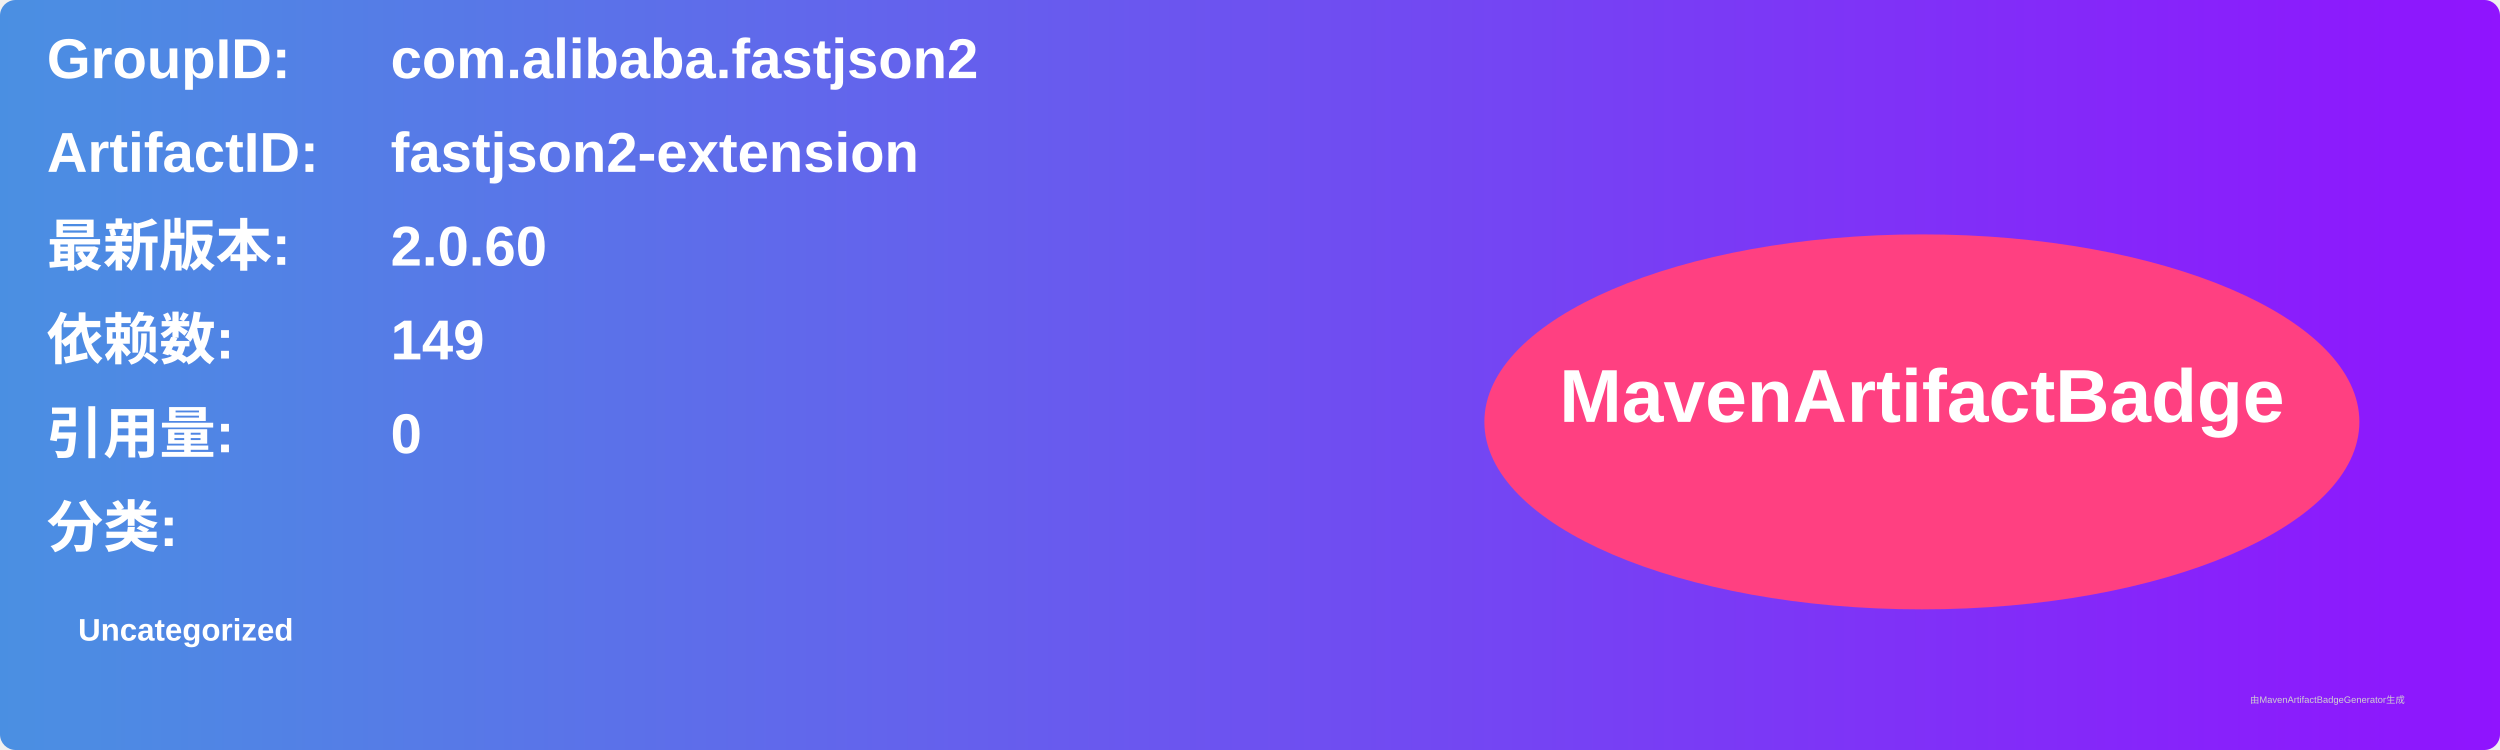
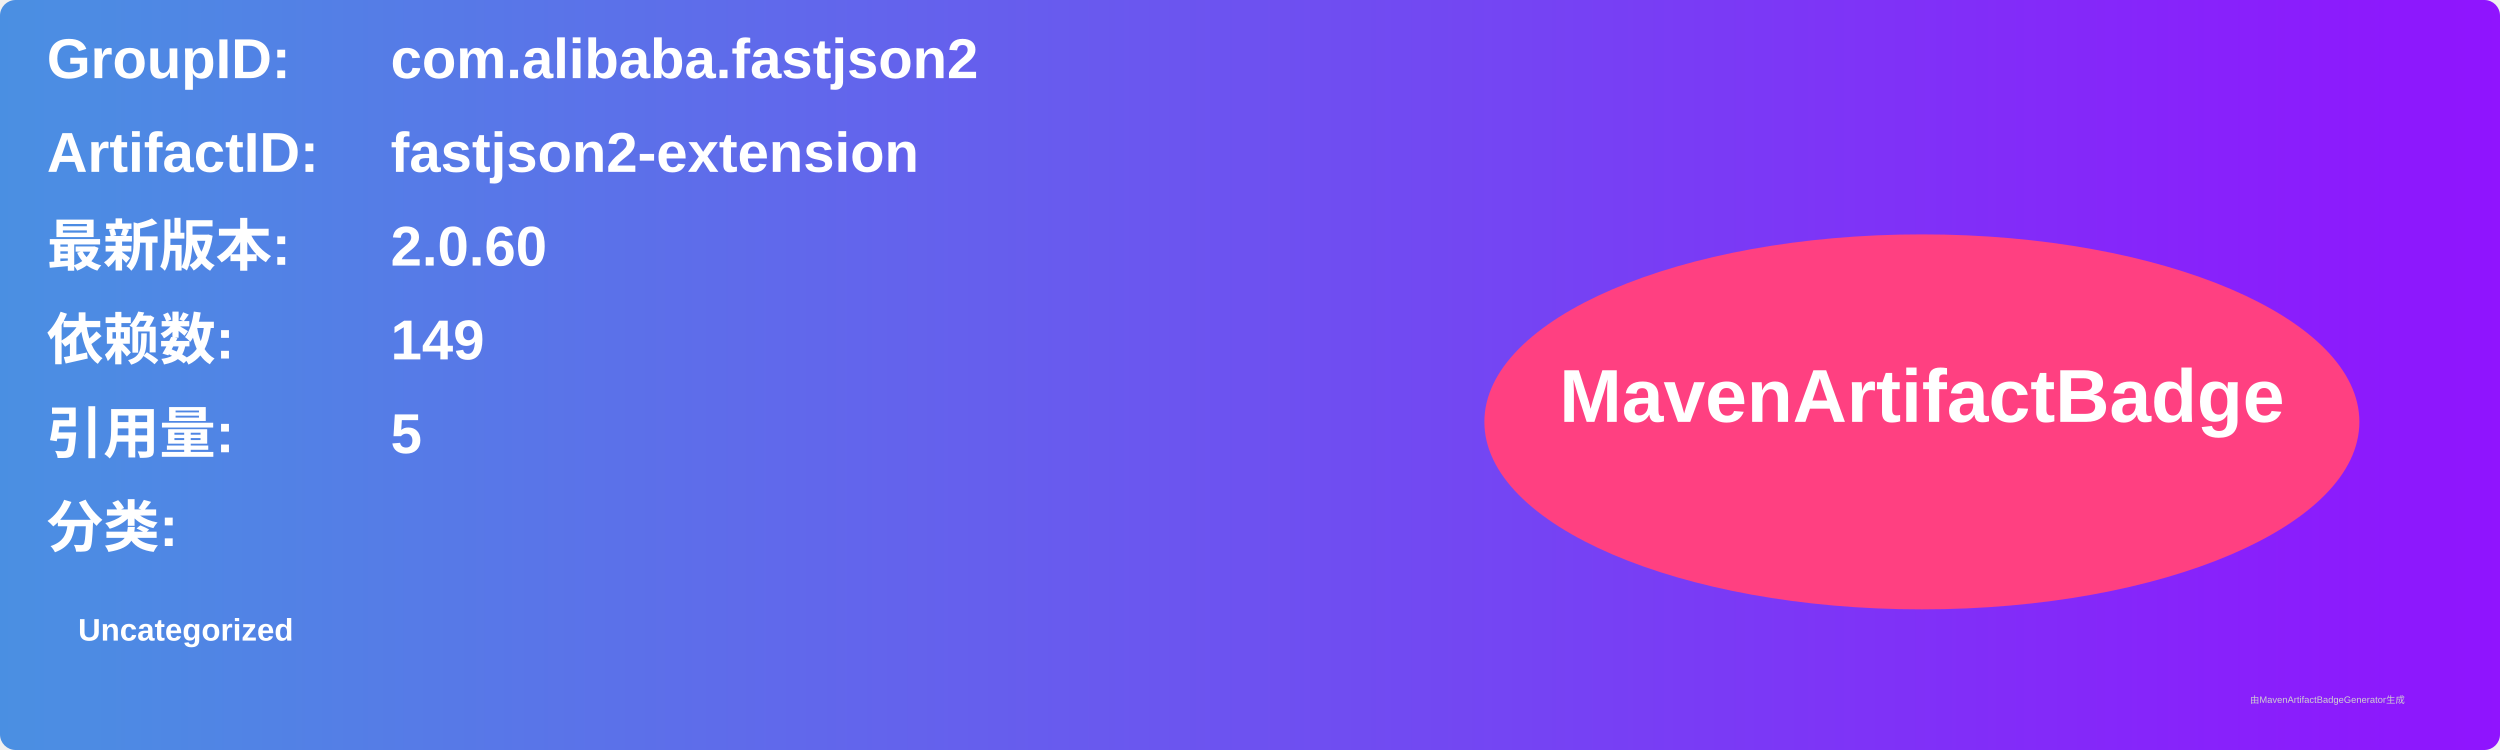
<svg xmlns="http://www.w3.org/2000/svg" width="800" height="240" viewBox="0 0 800 240">
  <linearGradient id="grad" x1="0%" y1="0%" x2="100%" y2="0%">
    <stop offset="0%" stop-color="#4a90e2" />
    <stop offset="100%" stop-color="#9013fe" />
  </linearGradient>
  <rect width="100%" height="100%" rx="5" ry="5" fill="url(#grad)" />
  <g transform="translate(15, 15)">
    <text x="0" y="10" font-family="Arial" font-size="18" fill="white" font-weight="bold" width="260">GroupID:</text>
    <text x="110" y="10" font-family="Arial" font-size="18" fill="white" font-weight="bold" width="460">com.alibaba.fastjson2</text>
    <text x="0" y="40" font-family="Arial" font-size="18" fill="white" font-weight="bold" width="260">ArtifactID:</text>
    <text x="110" y="40" font-family="Arial" font-size="18" fill="white" font-weight="bold" width="460">fastjson2-extension</text>
    <text x="0" y="70" font-family="Arial" font-size="18" fill="white" font-weight="bold">最新版本:</text>
    <text x="110" y="70" font-family="Arial" font-size="18" fill="white" font-weight="bold">
      <tspan font-weight="bold">2.0.60</tspan>
    </text>
    <text x="0" y="100" font-family="Arial" font-size="18" fill="white" font-weight="bold">依赖数: </text>
    <text x="110" y="100" font-family="Arial" font-size="18" fill="white">
      <tspan font-weight="bold">149</tspan>
    </text>
    <text x="0" y="130" font-family="Arial" font-size="18" fill="white" font-weight="bold">引用量: </text>
    <text x="110" y="130" font-family="Arial" font-size="18" fill="white">
-       <tspan font-weight="bold">0</tspan>
+       <tspan font-weight="bold">5</tspan>
    </text>
    <text x="0" y="160" font-family="Arial" font-size="18" fill="white" font-weight="bold">分类:</text>
    <text x="10" y="190" font-family="Arial" font-size="10" fill="white">
      <tspan font-weight="bold">Uncategorized</tspan>
    </text>
    <ellipse cx="600" cy="120" rx="140" ry="60" fill="#ff4081" />
    <text x="600" y="120" text-anchor="middle" font-family="Arial" font-size="24" fill="white" font-weight="bold">MavenArtifactBadge</text>
  </g>
  <text x="720" y="225" font-family="Arial" font-size="3" fill="#d0d0d0">由MavenArtifactBadgeGenerator生成</text>
</svg>
